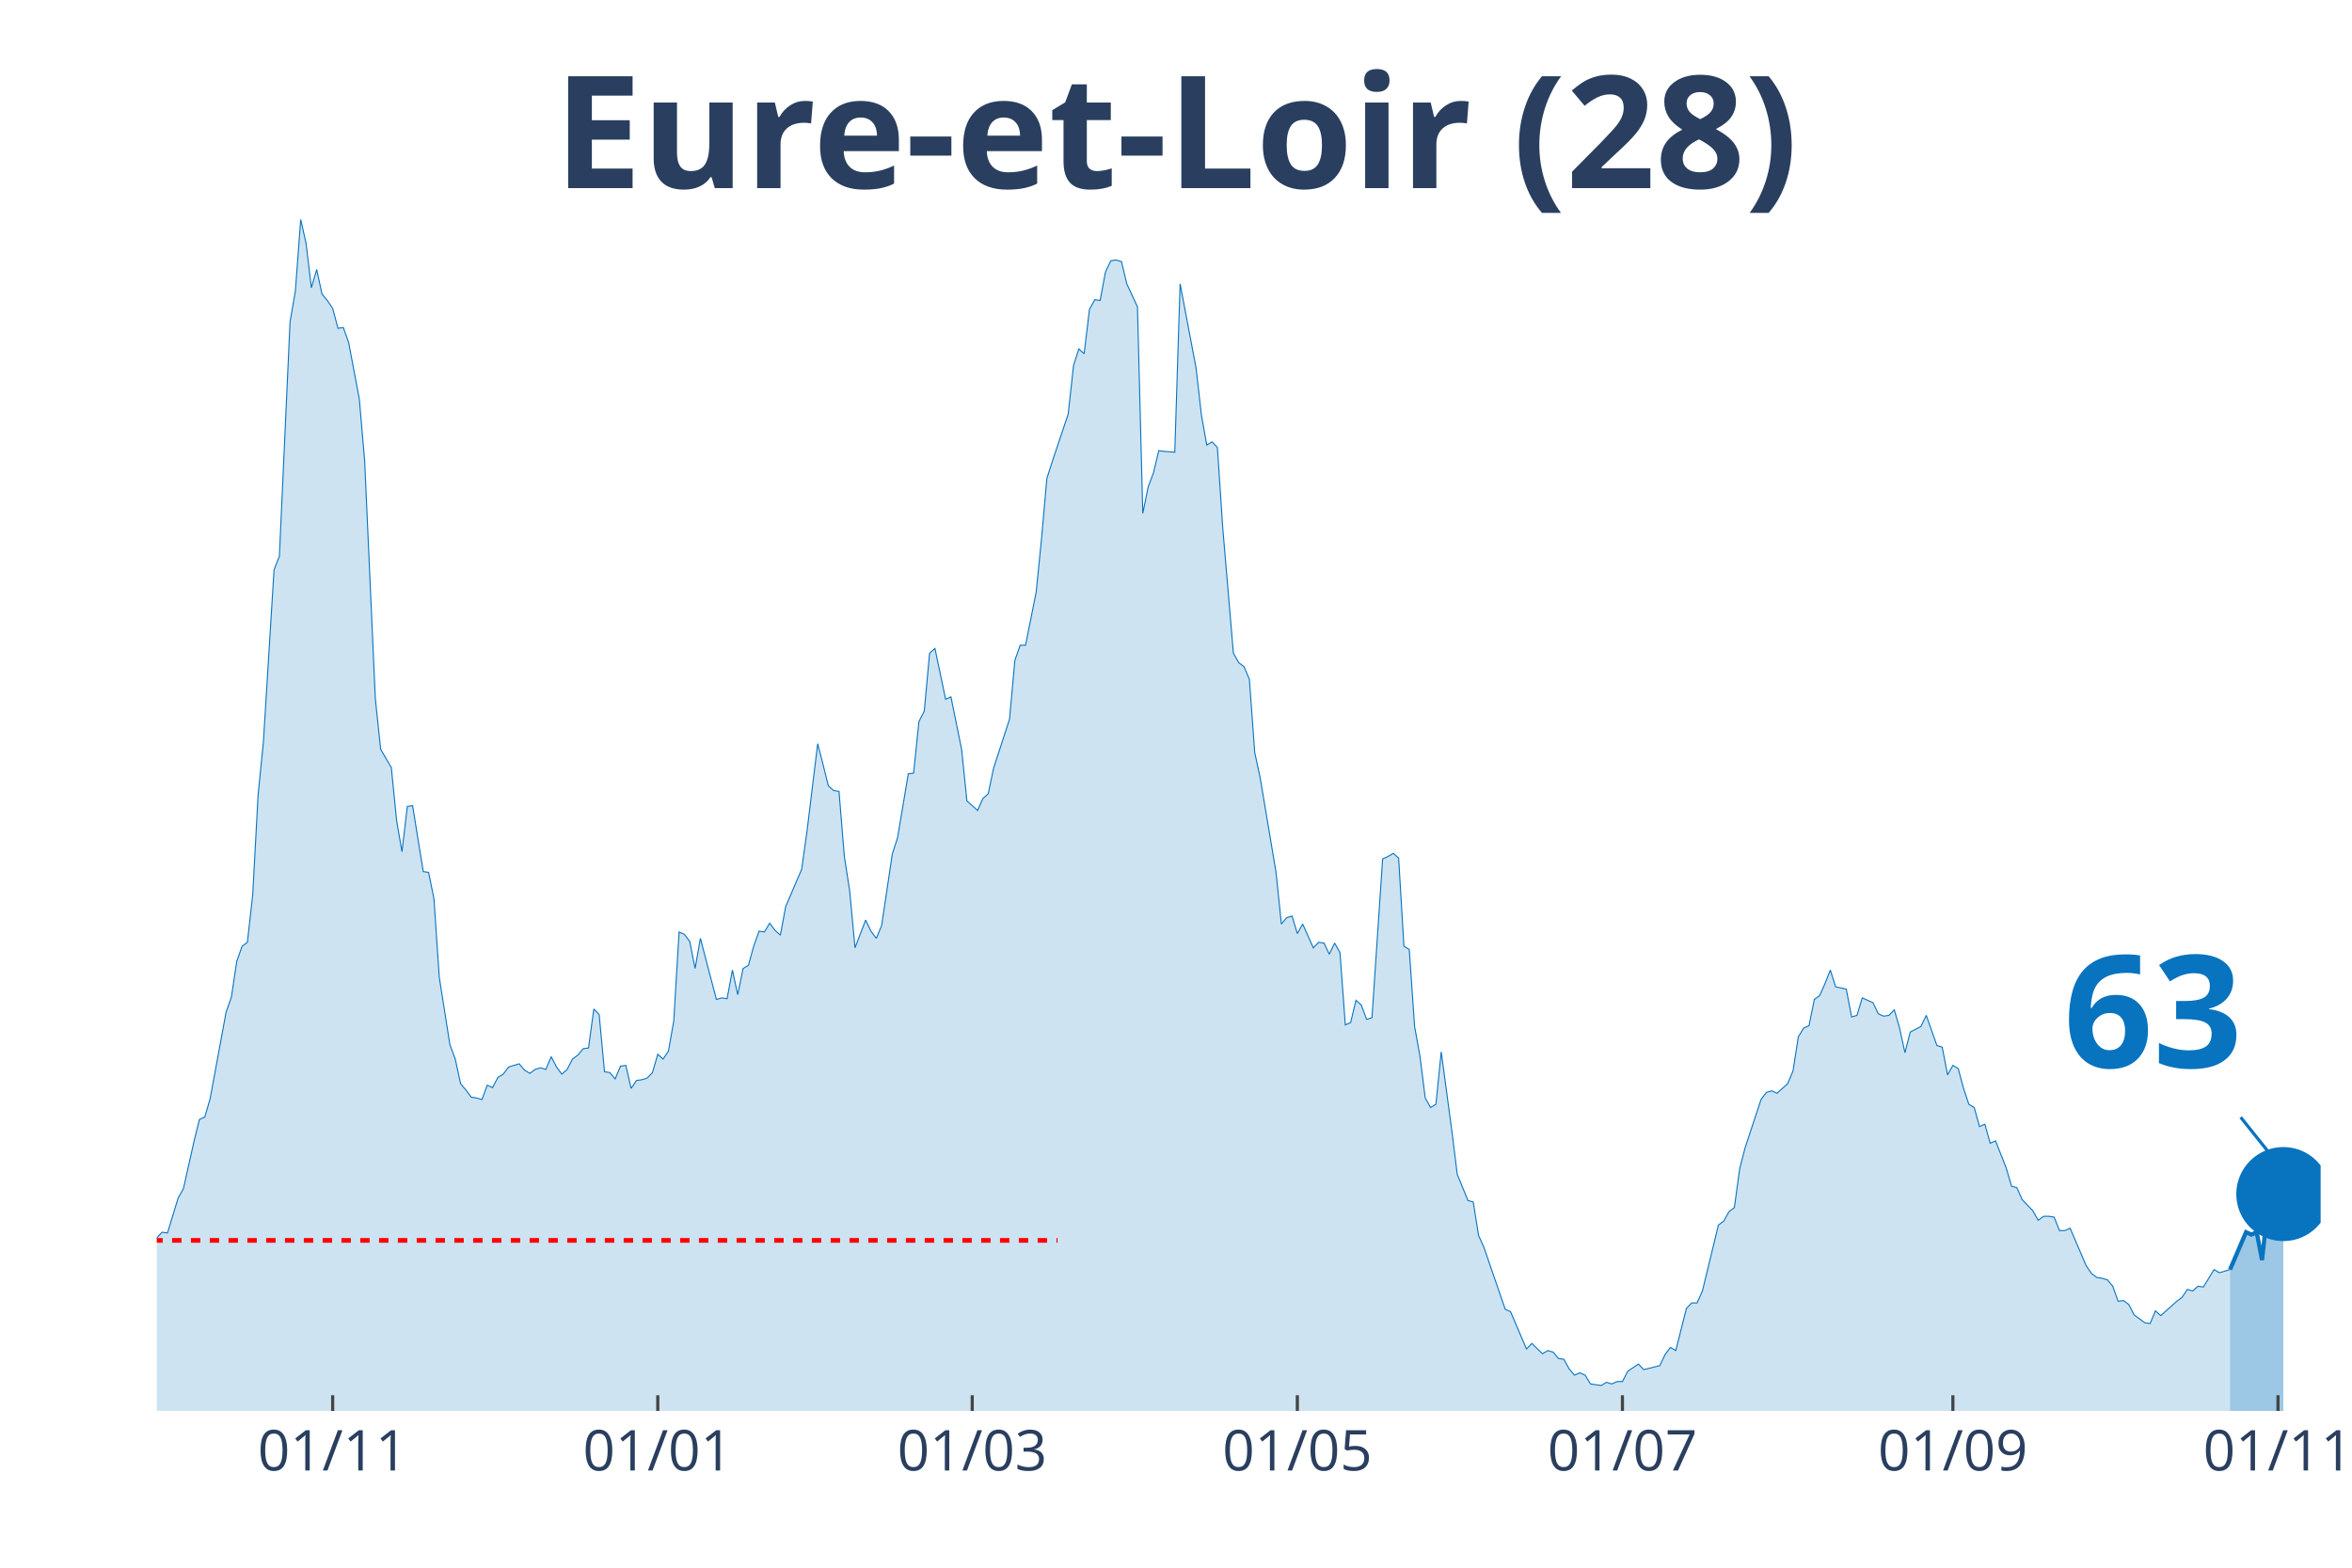
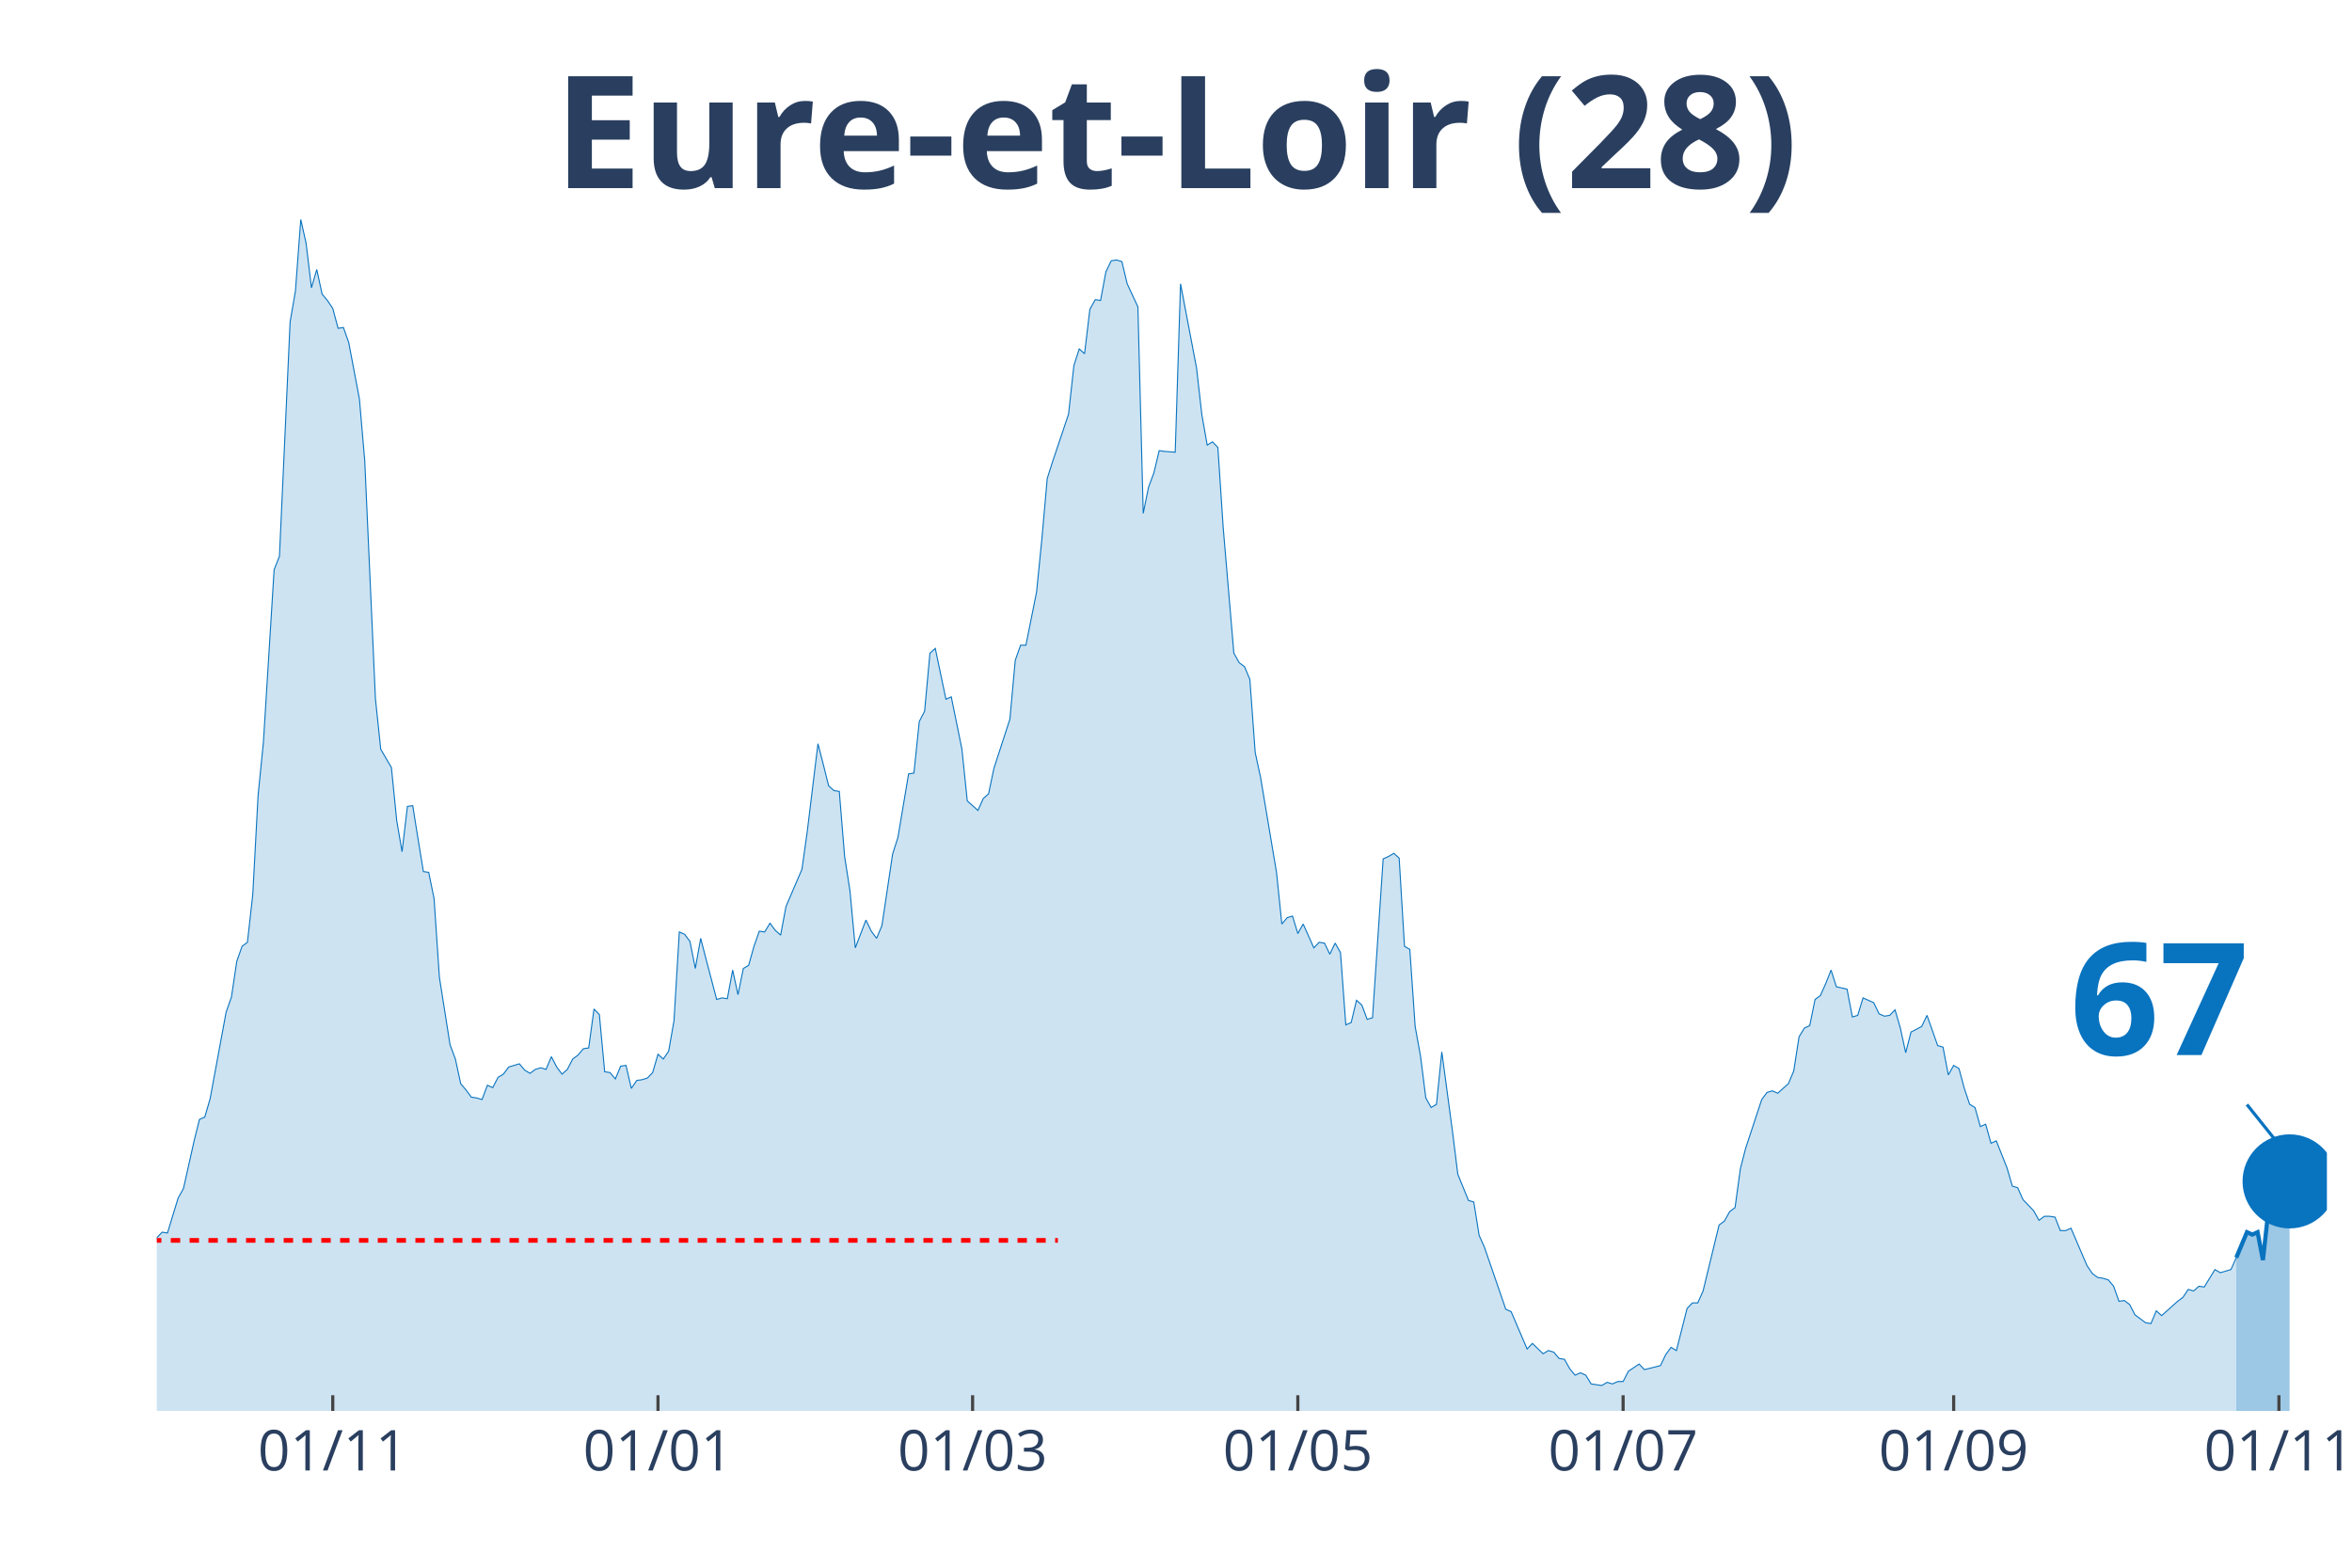
<svg xmlns="http://www.w3.org/2000/svg" class="main-svg" width="1125" height="750" style="" viewBox="0 0 750 500">
  <rect x="0" y="0" width="750" height="500" style="fill: rgb(0, 0, 0); fill-opacity: 0;" />
-   <defs id="defs-d56c2a">
+   <defs id="defs-028665">
    <g class="clips">
-       <clipPath id="clipd56c2axyplot" class="plotclip">
-         <rect width="690" height="380" />
+       <clipPath id="clip028665xyplot" class="plotclip">
+         <rect width="692" height="380" />
      </clipPath>
-       <clipPath class="axesclip" id="clipd56c2ax">
-         <rect x="50" y="0" width="690" height="500" />
+       <clipPath class="axesclip" id="clip028665x">
+         <rect x="50" y="0" width="692" height="500" />
      </clipPath>
-       <clipPath class="axesclip" id="clipd56c2ay">
+       <clipPath class="axesclip" id="clip028665y">
        <rect x="0" y="70" width="750" height="380" />
      </clipPath>
-       <clipPath class="axesclip" id="clipd56c2axy">
-         <rect x="50" y="70" width="690" height="380" />
+       <clipPath class="axesclip" id="clip028665xy">
+         <rect x="50" y="70" width="692" height="380" />
      </clipPath>
    </g>
    <g class="gradients" />
  </defs>
  <g class="bglayer">
-     <rect class="bg" x="50" y="70" width="690" height="380" style="fill: rgb(0, 0, 0); fill-opacity: 0; stroke-width: 0;" />
+     <rect class="bg" x="50" y="70" width="692" height="380" style="fill: rgb(0, 0, 0); fill-opacity: 0; stroke-width: 0;" />
  </g>
  <g class="layer-below">
    <g class="imagelayer" />
    <g class="shapelayer" />
  </g>
  <g class="cartesianlayer">
    <g class="subplot xy">
      <g class="layer-subplot">
        <g class="shapelayer" />
        <g class="imagelayer" />
      </g>
      <g class="gridlayer">
        <g class="x">
-           <path class="xgrid crisp" transform="translate(106.08,0)" d="M0,70v380" style="stroke: rgb(255, 255, 255); stroke-opacity: 1; stroke-width: 1px;" />
-           <path class="xgrid crisp" transform="translate(209.75,0)" d="M0,70v380" style="stroke: rgb(255, 255, 255); stroke-opacity: 1; stroke-width: 1px;" />
-           <path class="xgrid crisp" transform="translate(310.02,0)" d="M0,70v380" style="stroke: rgb(255, 255, 255); stroke-opacity: 1; stroke-width: 1px;" />
-           <path class="xgrid crisp" transform="translate(413.69,0)" d="M0,70v380" style="stroke: rgb(255, 255, 255); stroke-opacity: 1; stroke-width: 1px;" />
-           <path class="xgrid crisp" transform="translate(517.36,0)" d="M0,70v380" style="stroke: rgb(255, 255, 255); stroke-opacity: 1; stroke-width: 1px;" />
-           <path class="xgrid crisp" transform="translate(622.73,0)" d="M0,70v380" style="stroke: rgb(255, 255, 255); stroke-opacity: 1; stroke-width: 1px;" />
-           <path class="xgrid crisp" transform="translate(726.4,0)" d="M0,70v380" style="stroke: rgb(255, 255, 255); stroke-opacity: 1; stroke-width: 1px;" />
+           <path class="xgrid crisp" transform="translate(106.11,0)" d="M0,70v380" style="stroke: rgb(255, 255, 255); stroke-opacity: 1; stroke-width: 1px;" />
+           <path class="xgrid crisp" transform="translate(209.82,0)" d="M0,70v380" style="stroke: rgb(255, 255, 255); stroke-opacity: 1; stroke-width: 1px;" />
+           <path class="xgrid crisp" transform="translate(310.14,0)" d="M0,70v380" style="stroke: rgb(255, 255, 255); stroke-opacity: 1; stroke-width: 1px;" />
+           <path class="xgrid crisp" transform="translate(413.85,0)" d="M0,70v380" style="stroke: rgb(255, 255, 255); stroke-opacity: 1; stroke-width: 1px;" />
+           <path class="xgrid crisp" transform="translate(517.57,0)" d="M0,70v380" style="stroke: rgb(255, 255, 255); stroke-opacity: 1; stroke-width: 1px;" />
+           <path class="xgrid crisp" transform="translate(622.98,0)" d="M0,70v380" style="stroke: rgb(255, 255, 255); stroke-opacity: 1; stroke-width: 1px;" />
+           <path class="xgrid crisp" transform="translate(726.7,0)" d="M0,70v380" style="stroke: rgb(255, 255, 255); stroke-opacity: 1; stroke-width: 1px;" />
        </g>
        <g class="y" />
      </g>
      <g class="zerolinelayer" />
      <path class="xlines-below" />
      <path class="ylines-below" />
      <g class="overlines-below" />
      <g class="xaxislayer-below" />
      <g class="yaxislayer-below" />
      <g class="overaxes-below" />
-       <g class="plot" transform="translate(50, 70)" clip-path="url('#clipd56c2axyplot')">
+       <g class="plot" transform="translate(50, 70)" clip-path="url('#clip028665xyplot')">
        <g class="scatterlayer mlayer">
-           <g class="trace scatter trace2193ec" style="stroke-miterlimit: 2;">
+           <g class="trace scatter trace2dc2cc" style="stroke-miterlimit: 2;">
            <g class="fills">
              <g>
-                 <path class="js-fill" d="M661.11,380L-231.13,380L-231.13,372.15L-227.73,373.41L-226.03,375.19L-214.14,374.17L-212.44,374.17L-190.34,375.95L-188.65,375.19L-183.55,375.69L-181.85,376.96L-176.75,378.23L-175.05,378.48L-161.45,378.48L-159.75,377.72L-151.26,373.92L-149.56,369.11L-139.36,372.91L-137.66,377.72L-125.76,379.49L-124.06,378.73L-117.27,373.92L-115.57,373.67L-103.67,373.92L-101.97,371.64L-100.27,371.64L-98.57,369.61L-96.87,366.83L-95.17,368.09L-86.67,365.81L-84.98,361.51L-79.88,358.72L-78.18,357.71L-76.48,354.67L-74.78,355.43L-73.08,358.47L-71.38,355.17L-67.98,357.2L-66.28,355.43L-62.88,353.65L-61.18,351.12L-57.78,351.88L-56.08,351.63L-54.38,351.37L-52.68,349.09L-44.19,339.21L-42.49,333.39L-40.79,321.73L-39.09,321.23L-35.69,319.45L-33.99,320.47L-32.29,320.47L-30.59,322.24L-28.89,331.87L-27.19,326.8L-25.49,325.79L-23.79,326.04L-22.09,324.77L-20.39,325.28L-17,322.24L-15.3,324.27L-13.6,322.24L-11.9,322.49L-10.2,324.27L-8.5,323.76L-6.8,325.79L-5.1,323.51L-1.7,330.85L0,324.77L1.7,323L3.4,323.25L6.8,312.11L8.5,309.07L11.9,293.87L13.6,287.03L15.3,286.27L17,280.44L22.09,252.83L23.79,248.01L25.49,236.61L27.19,231.8L28.89,230.53L30.59,215.33L32.29,183.67L33.99,166.69L37.39,111.72L39.09,107.41L42.49,32.68L44.19,22.8L45.89,0L47.59,7.6L49.29,21.79L50.99,15.96L52.68,23.81L54.38,25.84L56.08,28.37L57.78,34.71L59.48,34.45L61.18,39.27L64.58,57.25L66.28,77.01L69.68,152.76L71.38,168.97L74.78,174.8L76.48,191.77L78.18,201.65L79.88,187.21L81.58,186.96L83.28,197.6L84.98,207.99L86.67,208.24L88.37,216.6L90.07,241.68L93.47,263.21L95.17,267.77L96.87,275.63L98.57,277.65L100.27,279.93L101.97,280.19L103.67,280.69L105.37,276.13L107.07,276.89L108.77,273.6L110.47,272.59L112.17,270.31L115.57,269.29L117.27,271.32L118.97,272.33L120.67,271.07L122.36,270.56L124.06,271.07L125.76,267.01L127.46,270.31L129.16,272.59L130.86,271.07L132.56,267.77L134.26,266.51L135.96,264.48L137.66,264.23L139.36,251.81L141.06,253.59L142.76,271.83L144.46,272.08L146.16,274.11L147.86,270.05L149.56,269.8L151.26,277.15L152.96,274.61L154.66,274.36L156.35,273.85L158.05,272.08L159.75,266.25L161.45,267.77L163.15,265.24L164.85,255.61L166.55,227.24L168.25,228L169.95,230.28L171.65,238.89L173.35,229.27L175.05,235.85L178.45,248.77L180.15,248.27L181.85,248.52L183.55,239.4L185.25,247.25L186.95,238.89L188.65,237.88L190.34,231.8L192.04,226.99L193.74,227.24L195.44,224.45L197.14,226.73L198.84,228.25L200.54,219.13L205.64,207.23L207.34,195.07L210.74,167.2L212.44,173.79L214.14,180.63L215.84,182.15L217.54,182.4L219.24,203.17L220.94,214.07L222.64,232.31L226.03,223.44L227.73,226.99L229.43,229.27L231.13,225.21L234.53,202.41L236.23,197.09L239.63,176.83L241.33,176.57L243.03,160.11L244.73,156.81L246.43,138.32L248.13,136.8L251.53,153.01L253.23,152.25L256.63,168.97L258.33,185.44L261.72,188.48L263.42,184.68L265.12,183.16L266.82,175.05L271.92,159.35L273.62,140.6L275.32,135.79L277.02,135.79L280.42,118.81L282.12,101.84L283.82,82.59L285.52,77.27L290.62,62.07L292.32,46.61L294.01,41.29L295.71,42.81L297.41,28.63L299.11,25.59L300.81,25.84L302.51,16.72L304.21,13.17L305.91,12.92L307.61,13.43L309.31,20.52L312.71,27.87L314.41,93.73L316.11,85.37L317.81,80.81L319.51,73.72L321.21,73.97L324.61,74.23L326.31,20.52L331.4,47.37L333.1,62.32L334.8,71.95L336.5,70.93L338.2,72.71L339.9,98.29L343.3,138.32L345,141.36L346.7,142.63L348.4,146.68L350.1,169.99L351.8,177.84L356.9,208.24L358.6,224.71L360.3,222.68L362,222.17L363.69,227.75L365.39,224.71L368.79,232.31L370.49,230.53L372.19,230.79L373.89,234.33L375.59,230.79L377.29,233.83L378.99,256.88L380.69,256.12L382.39,249.03L384.09,250.55L385.79,255.11L387.49,254.6L390.89,203.93L392.59,203.17L394.29,202.16L395.99,203.68L397.68,231.8L399.38,232.81L401.08,257.39L402.78,266.76L404.48,280.19L406.18,283.23L407.88,282.21L409.58,265.49L412.98,290.83L414.68,304.51L418.08,312.87L419.78,313.37L421.48,324.01L423.18,327.81L429.98,347.57L431.67,348.33L436.77,360.24L438.47,358.47L441.87,361.76L443.57,360.75L445.27,361.25L446.97,363.28L448.67,363.53L450.37,366.57L452.07,368.6L453.77,367.84L455.47,368.6L457.17,371.39L460.57,371.89L462.27,370.88L463.97,371.39L465.67,370.63L467.36,370.63L469.06,367.33L472.46,365.05L474.16,366.83L479.26,365.56L480.96,362.01L482.66,359.73L484.36,360.75L487.76,347.32L489.46,345.55L491.16,345.55L492.86,341.75L497.96,320.72L499.66,319.45L501.35,316.41L503.05,315.15L504.75,302.73L506.45,296.15L511.55,280.69L513.25,278.41L514.95,277.91L516.65,278.67L520.05,275.63L521.75,271.57L523.45,260.68L525.15,257.89L526.85,257.13L528.55,248.77L530.25,247.51L531.95,243.71L533.65,239.4L535.34,244.72L538.74,245.48L540.44,254.35L542.14,253.84L543.84,248.27L547.24,249.79L548.94,253.33L550.64,254.09L552.34,253.84L554.04,252.07L555.74,257.89L557.44,265.75L559.14,259.16L562.54,257.39L564.24,253.84L567.64,263.47L569.33,263.97L571.03,272.84L572.73,269.8L574.43,270.81L576.13,277.15L577.83,282.21L579.53,283.23L581.23,289.31L582.93,288.55L584.63,294.63L586.33,293.87L589.73,302.48L591.43,308.31L593.13,308.81L594.83,312.61L598.23,316.16L599.93,319.2L601.63,317.93L603.33,317.93L605.02,318.19L606.72,322.49L608.42,322.49L610.12,321.73L615.22,333.64L616.92,336.17L618.62,337.44L620.32,337.69L622.02,338.2L623.72,340.23L625.42,345.04L627.12,344.79L628.82,346.05L630.52,349.35L633.92,351.88L635.62,352.13L637.32,348.08L639.01,349.6L644.11,345.04L645.81,343.77L647.51,341.24L649.21,341.75L650.91,340.23L652.61,340.48L656.01,334.91L657.71,335.92L661.11,334.91" style="fill: rgb(8, 115, 191); fill-opacity: 0.2; stroke-width: 0;" />
+                 <path class="js-fill" d="M663.1,380L-231.23,380L-231.23,372.15L-227.83,373.41L-226.13,375.19L-214.23,374.17L-212.53,374.17L-190.43,375.95L-188.73,375.19L-183.63,375.69L-181.93,376.96L-176.83,378.23L-175.13,378.48L-161.52,378.48L-159.82,377.72L-151.32,373.92L-149.62,369.11L-139.42,372.91L-137.72,377.72L-125.82,379.49L-124.12,378.73L-117.32,373.92L-115.62,373.67L-103.71,373.92L-102.01,371.64L-100.31,371.64L-98.61,369.61L-96.91,366.83L-95.21,368.09L-86.71,365.81L-85.01,361.51L-79.91,358.72L-78.21,357.71L-76.51,354.67L-74.81,355.43L-73.11,358.47L-71.41,355.17L-68.01,357.2L-66.31,355.43L-62.91,353.65L-61.21,351.12L-57.81,351.88L-56.11,351.63L-54.41,351.37L-52.71,349.09L-44.21,339.21L-42.51,333.39L-40.81,321.73L-39.11,321.23L-35.71,319.45L-34,320.47L-32.3,320.47L-30.6,322.24L-28.9,331.87L-27.2,326.8L-25.5,325.79L-23.8,326.04L-22.1,324.77L-20.4,325.28L-17,322.24L-15.3,324.27L-13.6,322.24L-11.9,322.49L-10.2,324.27L-8.5,323.76L-6.8,325.79L-5.1,323.51L-1.7,330.85L0,324.77L1.7,323L3.4,323.25L6.8,312.11L8.5,309.07L11.9,293.87L13.6,287.03L15.3,286.27L17,280.44L22.1,252.83L23.8,248.01L25.5,236.61L27.2,231.8L28.9,230.53L30.6,215.33L32.3,183.67L34,166.69L37.41,111.72L39.11,107.41L42.51,32.68L44.21,22.8L45.91,0L47.61,7.6L49.31,21.79L51.01,15.96L52.71,23.81L54.41,25.84L56.11,28.37L57.81,34.71L59.51,34.45L61.21,39.27L64.61,57.25L66.31,77.01L69.71,152.76L71.41,168.97L74.81,174.8L76.51,191.77L78.21,201.65L79.91,187.21L81.61,186.96L83.31,197.6L85.01,207.99L86.71,208.24L88.41,216.6L90.11,241.68L93.51,263.21L95.21,267.77L96.91,275.63L98.61,277.65L100.31,279.93L102.01,280.19L103.71,280.69L105.42,276.13L107.12,276.89L108.82,273.6L110.52,272.59L112.22,270.31L115.62,269.29L117.32,271.32L119.02,272.33L120.72,271.07L122.42,270.56L124.12,271.07L125.82,267.01L127.52,270.31L129.22,272.59L130.92,271.07L132.62,267.77L134.32,266.51L136.02,264.48L137.72,264.23L139.42,251.81L141.12,253.59L142.82,271.83L144.52,272.08L146.22,274.11L147.92,270.05L149.62,269.8L151.32,277.15L153.02,274.61L154.72,274.36L156.42,273.85L158.12,272.08L159.82,266.25L161.52,267.77L163.22,265.24L164.92,255.61L166.62,227.24L168.32,228L170.02,230.28L171.72,238.89L173.43,229.27L175.13,235.85L178.53,248.77L180.23,248.27L181.93,248.52L183.63,239.4L185.33,247.25L187.03,238.89L188.73,237.88L190.43,231.8L192.13,226.99L193.83,227.24L195.53,224.45L197.23,226.73L198.93,228.25L200.63,219.13L205.73,207.23L207.43,195.07L210.83,167.2L212.53,173.79L214.23,180.63L215.93,182.15L217.63,182.4L219.33,203.17L221.03,214.07L222.73,232.31L226.13,223.44L227.83,226.99L229.53,229.27L231.23,225.21L234.63,202.41L236.33,197.09L239.73,176.83L241.43,176.57L243.14,160.11L244.84,156.81L246.54,138.32L248.24,136.8L251.64,153.01L253.34,152.25L256.74,168.97L258.44,185.44L261.84,188.48L263.54,184.68L265.24,183.16L266.94,175.05L272.04,159.35L273.74,140.6L275.44,135.79L277.14,135.79L280.54,118.81L282.24,101.84L283.94,82.59L285.64,77.27L290.74,62.07L292.44,46.61L294.14,41.29L295.84,42.81L297.54,28.63L299.24,25.59L300.94,25.84L302.64,16.72L304.34,13.17L306.04,12.92L307.74,13.43L309.44,20.52L312.85,27.87L314.55,93.73L316.25,85.37L317.95,80.81L319.65,73.72L321.35,73.97L324.75,74.23L326.45,20.52L331.55,47.37L333.25,62.32L334.95,71.95L336.65,70.93L338.35,72.71L340.05,98.29L343.45,138.32L345.15,141.36L346.85,142.63L348.55,146.68L350.25,169.99L351.95,177.84L357.05,208.24L358.75,224.71L360.45,222.68L362.15,222.17L363.85,227.75L365.55,224.71L368.95,232.31L370.65,230.53L372.35,230.79L374.05,234.33L375.75,230.79L377.45,233.83L379.15,256.88L380.86,256.12L382.56,249.03L384.26,250.55L385.96,255.11L387.66,254.6L391.06,203.93L392.76,203.17L394.46,202.16L396.16,203.68L397.86,231.8L399.56,232.81L401.26,257.39L402.96,266.76L404.66,280.19L406.36,283.23L408.06,282.21L409.76,265.49L413.16,290.83L414.86,304.51L418.26,312.87L419.96,313.37L421.66,324.01L423.36,327.81L430.16,347.57L431.86,348.33L436.96,360.24L438.66,358.47L442.06,361.76L443.76,360.75L445.46,361.25L447.16,363.28L448.86,363.53L450.57,366.57L452.27,368.6L453.97,367.84L455.67,368.6L457.37,371.39L460.77,371.89L462.47,370.88L464.17,371.39L465.87,370.63L467.57,370.63L469.27,367.33L472.67,365.05L474.37,366.83L479.47,365.56L481.17,362.01L482.87,359.73L484.57,360.75L487.97,347.32L489.67,345.55L491.37,345.55L493.07,341.75L498.17,320.72L499.87,319.45L501.57,316.41L503.27,315.15L504.97,302.73L506.67,296.15L511.77,280.69L513.47,278.41L515.17,277.91L516.87,278.67L520.28,275.63L521.98,271.57L523.68,260.68L525.38,257.89L527.08,257.13L528.78,248.77L530.48,247.51L532.18,243.71L533.88,239.4L535.58,244.72L538.98,245.48L540.68,254.35L542.38,253.84L544.08,248.27L547.48,249.79L549.18,253.33L550.88,254.09L552.58,253.84L554.28,252.07L555.98,257.89L557.68,265.75L559.38,259.16L562.78,257.39L564.48,253.84L567.88,263.47L569.58,263.97L571.28,272.84L572.98,269.8L574.68,270.81L576.38,277.15L578.08,282.21L579.78,283.23L581.48,289.31L583.18,288.55L584.88,294.63L586.58,293.87L589.99,302.48L591.69,308.31L593.39,308.81L595.09,312.61L598.49,316.16L600.19,319.2L601.89,317.93L603.59,317.93L605.29,318.19L606.99,322.49L608.69,322.49L610.39,321.73L615.49,333.64L617.19,336.17L618.89,337.44L620.59,337.69L622.29,338.2L623.99,340.23L625.69,345.04L627.39,344.79L629.09,346.05L630.79,349.35L634.19,351.88L635.89,352.13L637.59,348.08L639.29,349.6L644.39,345.04L646.09,343.77L647.79,341.24L649.49,341.75L651.19,340.23L652.89,340.48L656.29,334.91L658,335.92L661.4,334.91L663.1,331.11" style="fill: rgb(8, 115, 191); fill-opacity: 0.2; stroke-width: 0;" />
              </g>
            </g>
            <g class="errorbars" />
            <g class="lines">
-               <path class="js-line" d="M-231.13,372.15L-227.73,373.41L-226.03,375.19L-214.14,374.17L-212.44,374.17L-190.34,375.95L-188.65,375.19L-183.55,375.69L-181.85,376.96L-176.75,378.23L-175.05,378.48L-161.45,378.48L-159.75,377.72L-151.26,373.92L-149.56,369.11L-139.36,372.91L-137.66,377.72L-125.76,379.49L-124.06,378.73L-117.27,373.92L-115.57,373.67L-103.67,373.92L-101.97,371.64L-100.27,371.64L-98.57,369.61L-96.87,366.83L-95.17,368.09L-86.67,365.81L-84.98,361.51L-79.88,358.72L-78.18,357.71L-76.48,354.67L-74.78,355.43L-73.08,358.47L-71.38,355.17L-67.98,357.2L-66.28,355.43L-62.88,353.65L-61.18,351.12L-57.78,351.88L-56.08,351.63L-54.38,351.37L-52.68,349.09L-44.19,339.21L-42.49,333.39L-40.79,321.73L-39.09,321.23L-35.69,319.45L-33.99,320.47L-32.29,320.47L-30.59,322.24L-28.89,331.87L-27.19,326.8L-25.49,325.79L-23.79,326.04L-22.09,324.77L-20.39,325.28L-17,322.24L-15.3,324.27L-13.6,322.24L-11.9,322.49L-10.2,324.27L-8.5,323.76L-6.8,325.79L-5.1,323.51L-1.7,330.85L0,324.77L1.7,323L3.4,323.25L6.8,312.11L8.5,309.07L11.9,293.87L13.6,287.03L15.3,286.27L17,280.44L22.09,252.83L23.79,248.01L25.49,236.61L27.19,231.8L28.89,230.53L30.59,215.33L32.29,183.67L33.99,166.69L37.39,111.72L39.09,107.41L42.49,32.68L44.19,22.8L45.89,0L47.59,7.6L49.29,21.79L50.99,15.96L52.68,23.81L54.38,25.84L56.08,28.37L57.78,34.71L59.48,34.45L61.18,39.27L64.58,57.25L66.28,77.01L69.68,152.76L71.38,168.97L74.78,174.8L76.48,191.77L78.18,201.65L79.88,187.21L81.58,186.96L83.28,197.6L84.98,207.99L86.67,208.24L88.37,216.6L90.07,241.68L93.47,263.21L95.17,267.77L96.87,275.63L98.57,277.65L100.27,279.93L101.97,280.19L103.67,280.69L105.37,276.13L107.07,276.89L108.77,273.6L110.47,272.59L112.17,270.31L115.57,269.29L117.27,271.32L118.97,272.33L120.67,271.07L122.36,270.56L124.06,271.07L125.76,267.01L127.46,270.31L129.16,272.59L130.86,271.07L132.56,267.77L134.26,266.51L135.96,264.48L137.66,264.23L139.36,251.81L141.06,253.59L142.76,271.83L144.46,272.08L146.16,274.11L147.86,270.05L149.56,269.8L151.26,277.15L152.96,274.61L154.66,274.36L156.35,273.85L158.05,272.08L159.75,266.25L161.45,267.77L163.15,265.24L164.85,255.61L166.55,227.24L168.25,228L169.95,230.28L171.65,238.89L173.35,229.27L175.05,235.85L178.45,248.77L180.15,248.27L181.85,248.52L183.55,239.4L185.25,247.25L186.95,238.89L188.65,237.88L190.34,231.8L192.04,226.99L193.74,227.24L195.44,224.45L197.14,226.73L198.84,228.25L200.54,219.13L205.64,207.23L207.34,195.07L210.74,167.2L212.44,173.79L214.14,180.63L215.84,182.15L217.54,182.4L219.24,203.17L220.94,214.07L222.64,232.31L226.03,223.44L227.73,226.99L229.43,229.27L231.13,225.21L234.53,202.41L236.23,197.09L239.63,176.83L241.33,176.57L243.03,160.11L244.73,156.81L246.43,138.32L248.13,136.8L251.53,153.01L253.23,152.25L256.63,168.97L258.33,185.44L261.72,188.48L263.42,184.68L265.12,183.16L266.82,175.05L271.92,159.35L273.62,140.6L275.32,135.79L277.02,135.79L280.42,118.81L282.12,101.84L283.82,82.59L285.52,77.27L290.62,62.07L292.32,46.61L294.01,41.29L295.71,42.81L297.41,28.63L299.11,25.59L300.81,25.84L302.51,16.72L304.21,13.17L305.91,12.92L307.61,13.43L309.31,20.52L312.71,27.87L314.41,93.73L316.11,85.37L317.81,80.81L319.51,73.72L321.21,73.97L324.61,74.23L326.31,20.52L331.4,47.37L333.1,62.32L334.8,71.95L336.5,70.93L338.2,72.71L339.9,98.29L343.3,138.32L345,141.36L346.7,142.63L348.4,146.68L350.1,169.99L351.8,177.84L356.9,208.24L358.6,224.71L360.3,222.68L362,222.17L363.69,227.75L365.39,224.71L368.79,232.31L370.49,230.53L372.19,230.79L373.89,234.33L375.59,230.79L377.29,233.83L378.99,256.88L380.69,256.12L382.39,249.03L384.09,250.55L385.79,255.11L387.49,254.6L390.89,203.93L392.59,203.17L394.29,202.16L395.99,203.68L397.68,231.8L399.38,232.81L401.08,257.39L402.78,266.76L404.48,280.19L406.18,283.23L407.88,282.21L409.58,265.49L412.98,290.83L414.68,304.51L418.08,312.87L419.78,313.37L421.48,324.01L423.18,327.81L429.98,347.57L431.67,348.33L436.77,360.24L438.47,358.47L441.87,361.76L443.57,360.75L445.27,361.25L446.97,363.28L448.67,363.53L450.37,366.57L452.07,368.6L453.77,367.84L455.47,368.6L457.17,371.39L460.57,371.89L462.27,370.88L463.97,371.39L465.67,370.63L467.36,370.63L469.06,367.33L472.46,365.05L474.16,366.83L479.26,365.56L480.96,362.01L482.66,359.73L484.36,360.75L487.76,347.32L489.46,345.55L491.16,345.55L492.86,341.75L497.96,320.72L499.66,319.45L501.35,316.41L503.05,315.15L504.75,302.73L506.45,296.15L511.55,280.69L513.25,278.41L514.95,277.91L516.65,278.67L520.05,275.63L521.75,271.57L523.45,260.68L525.15,257.89L526.85,257.13L528.55,248.77L530.25,247.51L531.95,243.71L533.65,239.4L535.34,244.72L538.74,245.48L540.44,254.35L542.14,253.84L543.84,248.27L547.24,249.79L548.94,253.33L550.64,254.09L552.34,253.84L554.04,252.07L555.74,257.89L557.44,265.75L559.14,259.16L562.54,257.39L564.24,253.84L567.64,263.47L569.33,263.97L571.03,272.84L572.73,269.8L574.43,270.81L576.13,277.15L577.83,282.21L579.53,283.23L581.23,289.31L582.93,288.55L584.63,294.63L586.33,293.87L589.73,302.48L591.43,308.31L593.13,308.81L594.83,312.61L598.23,316.16L599.93,319.2L601.63,317.93L603.33,317.93L605.02,318.19L606.72,322.49L608.42,322.49L610.12,321.73L615.22,333.64L616.92,336.17L618.62,337.44L620.32,337.69L622.02,338.2L623.72,340.23L625.42,345.04L627.12,344.79L628.82,346.05L630.52,349.35L633.92,351.88L635.62,352.13L637.32,348.08L639.01,349.6L644.11,345.04L645.81,343.77L647.51,341.24L649.21,341.75L650.91,340.23L652.61,340.48L656.01,334.91L657.71,335.92L661.11,334.91" style="vector-effect: non-scaling-stroke; fill: none; stroke: rgb(8, 115, 191); stroke-opacity: 1; stroke-width: 0.5px; opacity: 1;" />
+               <path class="js-line" d="M-231.23,372.15L-227.83,373.41L-226.13,375.19L-214.23,374.17L-212.53,374.17L-190.43,375.95L-188.73,375.19L-183.63,375.69L-181.93,376.96L-176.83,378.23L-175.13,378.48L-161.52,378.48L-159.82,377.72L-151.32,373.92L-149.62,369.11L-139.42,372.91L-137.72,377.72L-125.82,379.49L-124.12,378.73L-117.32,373.92L-115.62,373.67L-103.71,373.92L-102.01,371.64L-100.31,371.64L-98.61,369.61L-96.91,366.83L-95.21,368.09L-86.71,365.81L-85.01,361.51L-79.91,358.72L-78.21,357.71L-76.51,354.67L-74.81,355.43L-73.11,358.47L-71.41,355.17L-68.01,357.2L-66.31,355.43L-62.91,353.65L-61.21,351.12L-57.81,351.88L-56.11,351.63L-54.41,351.37L-52.71,349.09L-44.21,339.21L-42.51,333.39L-40.81,321.73L-39.11,321.23L-35.71,319.45L-34,320.47L-32.3,320.47L-30.6,322.24L-28.9,331.87L-27.2,326.8L-25.5,325.79L-23.8,326.04L-22.1,324.77L-20.4,325.28L-17,322.24L-15.3,324.27L-13.6,322.24L-11.9,322.49L-10.2,324.27L-8.5,323.76L-6.8,325.79L-5.1,323.51L-1.7,330.85L0,324.77L1.7,323L3.4,323.25L6.8,312.11L8.5,309.07L11.9,293.87L13.6,287.03L15.3,286.27L17,280.44L22.1,252.83L23.8,248.01L25.5,236.61L27.2,231.8L28.9,230.53L30.6,215.33L32.3,183.67L34,166.69L37.41,111.72L39.11,107.41L42.51,32.68L44.21,22.8L45.91,0L47.61,7.6L49.31,21.79L51.01,15.96L52.71,23.81L54.41,25.84L56.11,28.37L57.81,34.71L59.51,34.45L61.21,39.27L64.61,57.25L66.31,77.01L69.71,152.76L71.41,168.97L74.81,174.8L76.51,191.77L78.21,201.65L79.91,187.21L81.61,186.96L83.31,197.6L85.01,207.99L86.71,208.24L88.41,216.6L90.11,241.68L93.51,263.21L95.21,267.77L96.91,275.63L98.61,277.65L100.31,279.93L102.01,280.19L103.71,280.69L105.42,276.13L107.12,276.89L108.82,273.6L110.52,272.59L112.22,270.31L115.62,269.29L117.32,271.32L119.02,272.33L120.72,271.07L122.42,270.56L124.12,271.07L125.82,267.01L127.52,270.31L129.22,272.59L130.92,271.07L132.62,267.77L134.32,266.51L136.02,264.48L137.72,264.23L139.42,251.81L141.12,253.59L142.82,271.83L144.52,272.08L146.22,274.11L147.92,270.05L149.62,269.8L151.32,277.15L153.02,274.61L154.72,274.36L156.42,273.85L158.12,272.08L159.82,266.25L161.52,267.77L163.22,265.24L164.92,255.61L166.62,227.24L168.32,228L170.02,230.28L171.72,238.89L173.43,229.27L175.13,235.85L178.53,248.77L180.23,248.27L181.93,248.52L183.63,239.4L185.33,247.25L187.03,238.89L188.73,237.88L190.43,231.8L192.13,226.99L193.83,227.24L195.53,224.45L197.23,226.73L198.93,228.25L200.63,219.13L205.73,207.23L207.43,195.07L210.83,167.2L212.53,173.79L214.23,180.63L215.93,182.15L217.63,182.4L219.33,203.17L221.03,214.07L222.73,232.31L226.13,223.44L227.83,226.99L229.53,229.27L231.23,225.21L234.63,202.41L236.33,197.09L239.73,176.83L241.43,176.57L243.14,160.11L244.84,156.81L246.54,138.32L248.24,136.8L251.64,153.01L253.34,152.25L256.74,168.97L258.44,185.44L261.84,188.48L263.54,184.68L265.24,183.16L266.94,175.05L272.04,159.35L273.74,140.6L275.44,135.79L277.14,135.79L280.54,118.81L282.24,101.84L283.94,82.59L285.64,77.27L290.74,62.07L292.44,46.61L294.14,41.29L295.84,42.81L297.54,28.63L299.24,25.59L300.94,25.84L302.64,16.72L304.34,13.17L306.04,12.92L307.74,13.43L309.44,20.52L312.85,27.87L314.55,93.73L316.25,85.37L317.95,80.81L319.65,73.72L321.35,73.97L324.75,74.23L326.45,20.52L331.55,47.37L333.25,62.32L334.95,71.95L336.65,70.93L338.35,72.71L340.05,98.29L343.45,138.32L345.15,141.36L346.85,142.63L348.55,146.68L350.25,169.99L351.95,177.84L357.05,208.24L358.75,224.71L360.45,222.68L362.15,222.17L363.85,227.75L365.55,224.71L368.95,232.31L370.65,230.53L372.35,230.79L374.05,234.33L375.75,230.79L377.45,233.83L379.15,256.88L380.86,256.12L382.56,249.03L384.26,250.55L385.96,255.11L387.66,254.6L391.06,203.93L392.76,203.17L394.46,202.16L396.16,203.68L397.86,231.8L399.56,232.81L401.26,257.39L402.96,266.76L404.66,280.19L406.36,283.23L408.06,282.21L409.76,265.49L413.16,290.83L414.86,304.51L418.26,312.87L419.96,313.37L421.66,324.01L423.36,327.81L430.16,347.57L431.86,348.33L436.96,360.24L438.66,358.47L442.06,361.76L443.76,360.75L445.46,361.25L447.16,363.28L448.86,363.53L450.57,366.57L452.27,368.6L453.97,367.84L455.67,368.6L457.37,371.39L460.77,371.89L462.47,370.88L464.17,371.39L465.87,370.63L467.57,370.63L469.27,367.33L472.67,365.05L474.37,366.83L479.47,365.56L481.17,362.01L482.87,359.73L484.57,360.75L487.97,347.32L489.67,345.55L491.37,345.55L493.07,341.75L498.17,320.72L499.87,319.45L501.57,316.41L503.27,315.15L504.97,302.73L506.67,296.15L511.77,280.69L513.47,278.41L515.17,277.91L516.87,278.67L520.28,275.63L521.98,271.57L523.68,260.68L525.38,257.89L527.08,257.13L528.78,248.77L530.48,247.51L532.18,243.71L533.88,239.4L535.58,244.72L538.98,245.48L540.68,254.35L542.38,253.84L544.08,248.27L547.48,249.79L549.18,253.33L550.88,254.09L552.58,253.84L554.28,252.07L555.98,257.89L557.68,265.75L559.38,259.16L562.78,257.39L564.48,253.84L567.88,263.47L569.58,263.97L571.28,272.84L572.98,269.8L574.68,270.81L576.38,277.15L578.08,282.21L579.78,283.23L581.48,289.31L583.18,288.55L584.88,294.63L586.58,293.87L589.99,302.48L591.69,308.31L593.39,308.81L595.09,312.61L598.49,316.16L600.19,319.2L601.89,317.93L603.59,317.93L605.29,318.19L606.99,322.49L608.69,322.49L610.39,321.73L615.49,333.64L617.19,336.17L618.89,337.44L620.59,337.69L622.29,338.2L623.99,340.23L625.69,345.04L627.39,344.79L629.09,346.05L630.79,349.35L634.19,351.88L635.89,352.13L637.59,348.08L639.29,349.6L644.39,345.04L646.09,343.77L647.79,341.24L649.49,341.75L651.19,340.23L652.89,340.48L656.29,334.91L658,335.92L661.4,334.91L663.1,331.11" style="vector-effect: non-scaling-stroke; fill: none; stroke: rgb(8, 115, 191); stroke-opacity: 1; stroke-width: 0.5px; opacity: 1;" />
            </g>
            <g class="points" />
            <g class="text" />
          </g>
-           <g class="trace scatter tracedd8d3b" style="stroke-miterlimit: 2;">
+           <g class="trace scatter tracea24b53" style="stroke-miterlimit: 2;">
            <g class="fills">
              <g>
-                 <path class="js-fill" d="M678.1,380L661.11,380L661.11,334.91L666.21,323L667.91,323.76L669.61,323L671.31,331.87L673,316.41L674.7,308.56L676.4,309.07L678.1,310.84" style="fill: rgb(8, 115, 191); fill-opacity: 0.4; stroke-width: 0;" />
+                 <path class="js-fill" d="M680.1,380L663.1,380L663.1,331.11L666.5,323L668.2,323.76L669.9,323L671.6,331.87L673.3,316.41L675,308.56L676.7,309.07L678.4,310.84L680.1,306.79" style="fill: rgb(8, 115, 191); fill-opacity: 0.4; stroke-width: 0;" />
              </g>
            </g>
            <g class="errorbars" />
            <g class="lines">
-               <path class="js-line" d="M661.11,334.91L666.21,323L667.91,323.76L669.61,323L671.31,331.87L673,316.41L674.7,308.56L676.4,309.07L678.1,310.84" style="vector-effect: non-scaling-stroke; fill: none; stroke: rgb(8, 115, 191); stroke-opacity: 1; stroke-width: 2px; opacity: 1;" />
+               <path class="js-line" d="M663.1,331.11L666.5,323L668.2,323.76L669.9,323L671.6,331.87L673.3,316.41L675,308.56L676.7,309.07L678.4,310.84L680.1,306.79" style="vector-effect: non-scaling-stroke; fill: none; stroke: rgb(8, 115, 191); stroke-opacity: 1; stroke-width: 2px; opacity: 1;" />
            </g>
            <g class="points" />
            <g class="text" />
          </g>
-           <g class="trace scatter tracef187df" style="stroke-miterlimit: 2; opacity: 1;">
+           <g class="trace scatter trace5c7606" style="stroke-miterlimit: 2; opacity: 1;">
            <g class="fills" />
            <g class="errorbars" />
            <g class="lines" />
            <g class="points">
-               <path class="point" transform="translate(678.1,310.84)" d="M15,0A15,15 0 1,1 0,-15A15,15 0 0,1 15,0Z" style="opacity: 1; stroke-width: 0px; fill: rgb(8, 115, 191); fill-opacity: 1;" />
+               <path class="point" transform="translate(680.1,306.79)" d="M15,0A15,15 0 1,1 0,-15A15,15 0 0,1 15,0Z" style="opacity: 1; stroke-width: 0px; fill: rgb(8, 115, 191); fill-opacity: 1;" />
            </g>
            <g class="text" />
          </g>
        </g>
      </g>
      <g class="overplot" />
      <path class="xlines-above crisp" style="fill: none; stroke-width: 1px; stroke: rgb(0, 0, 0); stroke-opacity: 0;" d="" />
      <path class="ylines-above crisp" style="fill: none;" d="M0,0" />
      <g class="overlines-above" />
      <g class="xaxislayer-above">
-         <path class="xtick ticks crisp" d="M0,450v-5" transform="translate(106.08,0)" style="stroke: rgb(68, 68, 68); stroke-opacity: 1; stroke-width: 1px;" />
-         <path class="xtick ticks crisp" d="M0,450v-5" transform="translate(209.75,0)" style="stroke: rgb(68, 68, 68); stroke-opacity: 1; stroke-width: 1px;" />
-         <path class="xtick ticks crisp" d="M0,450v-5" transform="translate(310.02,0)" style="stroke: rgb(68, 68, 68); stroke-opacity: 1; stroke-width: 1px;" />
-         <path class="xtick ticks crisp" d="M0,450v-5" transform="translate(413.69,0)" style="stroke: rgb(68, 68, 68); stroke-opacity: 1; stroke-width: 1px;" />
-         <path class="xtick ticks crisp" d="M0,450v-5" transform="translate(517.36,0)" style="stroke: rgb(68, 68, 68); stroke-opacity: 1; stroke-width: 1px;" />
-         <path class="xtick ticks crisp" d="M0,450v-5" transform="translate(622.73,0)" style="stroke: rgb(68, 68, 68); stroke-opacity: 1; stroke-width: 1px;" />
-         <path class="xtick ticks crisp" d="M0,450v-5" transform="translate(726.4,0)" style="stroke: rgb(68, 68, 68); stroke-opacity: 1; stroke-width: 1px;" />
+         <path class="xtick ticks crisp" d="M0,450v-5" transform="translate(106.11,0)" style="stroke: rgb(68, 68, 68); stroke-opacity: 1; stroke-width: 1px;" />
+         <path class="xtick ticks crisp" d="M0,450v-5" transform="translate(209.82,0)" style="stroke: rgb(68, 68, 68); stroke-opacity: 1; stroke-width: 1px;" />
+         <path class="xtick ticks crisp" d="M0,450v-5" transform="translate(310.14,0)" style="stroke: rgb(68, 68, 68); stroke-opacity: 1; stroke-width: 1px;" />
+         <path class="xtick ticks crisp" d="M0,450v-5" transform="translate(413.85,0)" style="stroke: rgb(68, 68, 68); stroke-opacity: 1; stroke-width: 1px;" />
+         <path class="xtick ticks crisp" d="M0,450v-5" transform="translate(517.57,0)" style="stroke: rgb(68, 68, 68); stroke-opacity: 1; stroke-width: 1px;" />
+         <path class="xtick ticks crisp" d="M0,450v-5" transform="translate(622.98,0)" style="stroke: rgb(68, 68, 68); stroke-opacity: 1; stroke-width: 1px;" />
+         <path class="xtick ticks crisp" d="M0,450v-5" transform="translate(726.7,0)" style="stroke: rgb(68, 68, 68); stroke-opacity: 1; stroke-width: 1px;" />
        <g class="xtick">
-           <text text-anchor="middle" x="0" y="469" transform="translate(106.08,0)" style="font-family: 'Open Sans', verdana, arial, sans-serif; font-size: 18px; fill: rgb(42, 63, 95); fill-opacity: 1; white-space: pre;">01/11</text>
+           <text text-anchor="middle" x="0" y="469" transform="translate(106.11,0)" style="font-family: 'Open Sans', verdana, arial, sans-serif; font-size: 18px; fill: rgb(42, 63, 95); fill-opacity: 1; white-space: pre;">01/11</text>
        </g>
        <g class="xtick">
-           <text text-anchor="middle" x="0" y="469" transform="translate(209.75,0)" style="font-family: 'Open Sans', verdana, arial, sans-serif; font-size: 18px; fill: rgb(42, 63, 95); fill-opacity: 1; white-space: pre;">01/01</text>
+           <text text-anchor="middle" x="0" y="469" transform="translate(209.82,0)" style="font-family: 'Open Sans', verdana, arial, sans-serif; font-size: 18px; fill: rgb(42, 63, 95); fill-opacity: 1; white-space: pre;">01/01</text>
        </g>
        <g class="xtick">
-           <text text-anchor="middle" x="0" y="469" transform="translate(310.02,0)" style="font-family: 'Open Sans', verdana, arial, sans-serif; font-size: 18px; fill: rgb(42, 63, 95); fill-opacity: 1; white-space: pre;">01/03</text>
+           <text text-anchor="middle" x="0" y="469" transform="translate(310.14,0)" style="font-family: 'Open Sans', verdana, arial, sans-serif; font-size: 18px; fill: rgb(42, 63, 95); fill-opacity: 1; white-space: pre;">01/03</text>
        </g>
        <g class="xtick">
-           <text text-anchor="middle" x="0" y="469" transform="translate(413.69,0)" style="font-family: 'Open Sans', verdana, arial, sans-serif; font-size: 18px; fill: rgb(42, 63, 95); fill-opacity: 1; white-space: pre;">01/05</text>
+           <text text-anchor="middle" x="0" y="469" transform="translate(413.85,0)" style="font-family: 'Open Sans', verdana, arial, sans-serif; font-size: 18px; fill: rgb(42, 63, 95); fill-opacity: 1; white-space: pre;">01/05</text>
        </g>
        <g class="xtick">
-           <text text-anchor="middle" x="0" y="469" transform="translate(517.36,0)" style="font-family: 'Open Sans', verdana, arial, sans-serif; font-size: 18px; fill: rgb(42, 63, 95); fill-opacity: 1; white-space: pre;">01/07</text>
+           <text text-anchor="middle" x="0" y="469" transform="translate(517.57,0)" style="font-family: 'Open Sans', verdana, arial, sans-serif; font-size: 18px; fill: rgb(42, 63, 95); fill-opacity: 1; white-space: pre;">01/07</text>
        </g>
        <g class="xtick">
-           <text text-anchor="middle" x="0" y="469" transform="translate(622.73,0)" style="font-family: 'Open Sans', verdana, arial, sans-serif; font-size: 18px; fill: rgb(42, 63, 95); fill-opacity: 1; white-space: pre;">01/09</text>
+           <text text-anchor="middle" x="0" y="469" transform="translate(622.98,0)" style="font-family: 'Open Sans', verdana, arial, sans-serif; font-size: 18px; fill: rgb(42, 63, 95); fill-opacity: 1; white-space: pre;">01/09</text>
        </g>
        <g class="xtick">
-           <text text-anchor="middle" x="0" y="469" transform="translate(726.4,0)" style="font-family: 'Open Sans', verdana, arial, sans-serif; font-size: 18px; fill: rgb(42, 63, 95); fill-opacity: 1; white-space: pre;">01/11</text>
+           <text text-anchor="middle" x="0" y="469" transform="translate(726.7,0)" style="font-family: 'Open Sans', verdana, arial, sans-serif; font-size: 18px; fill: rgb(42, 63, 95); fill-opacity: 1; white-space: pre;">01/11</text>
        </g>
      </g>
      <g class="yaxislayer-above" />
      <g class="overaxes-above" />
    </g>
  </g>
  <g class="polarlayer" />
  <g class="ternarylayer" />
  <g class="geolayer" />
  <g class="funnelarealayer" />
  <g class="pielayer" />
  <g class="treemaplayer" />
  <g class="sunburstlayer" />
  <g class="glimages" />
-   <defs id="topdefs-d56c2a">
+   <defs id="topdefs-028665">
    <g class="clips" />
  </defs>
  <g class="layer-above">
    <g class="imagelayer" />
    <g class="shapelayer">
-       <path data-index="0" fill-rule="evenodd" d="M-905.12,395.61L337.22,395.61" clip-path="url('#clipd56c2axy')" style="opacity: 1; stroke: rgb(255, 0, 0); stroke-opacity: 1; fill: rgb(0, 0, 0); fill-opacity: 0; stroke-dasharray: 3px, 3px; stroke-width: 1.5px;" />
+       <path data-index="0" fill-rule="evenodd" d="M-905.54,395.61L337.34,395.61" clip-path="url('#clip028665xy')" style="opacity: 1; stroke: rgb(255, 0, 0); stroke-opacity: 1; fill: rgb(0, 0, 0); fill-opacity: 0; stroke-dasharray: 3px, 3px; stroke-width: 1.5px;" />
    </g>
  </g>
  <g class="infolayer">
    <g class="g-gtitle">
      <text class="gtitle" x="375" y="25" text-anchor="middle" dy="0.7em" style="font-family: 'Open Sans', verdana, arial, sans-serif; font-size: 50px; fill: rgb(42, 63, 95); opacity: 1; font-weight: normal; white-space: pre;">
        <tspan style="font-weight:bold">Eure-et-Loir (28)</tspan>
      </text>
    </g>
    <g class="g-xtitle" />
    <g class="annotation" data-index="0" style="opacity: 1;">
-       <g class="annotation-text-g" transform="rotate(0,686.1,320.84)">
-         <g class="cursor-pointer" transform="translate(643, 285)">
+       <g class="annotation-text-g" transform="rotate(0,688.1,316.79)">
+         <g class="cursor-pointer" transform="translate(645, 281)">
          <rect class="bg" x="0.5" y="0.5" width="86" height="71" style="stroke-width: 1px; stroke: rgb(0, 0, 0); stroke-opacity: 0; fill: rgb(255, 255, 255); fill-opacity: 0.6;" />
          <text class="annotation-text" text-anchor="middle" x="43.531" y="55.5" style="font-family: 'Open Sans', verdana, arial, sans-serif; font-size: 50px; fill: rgb(8, 115, 191); fill-opacity: 1; white-space: pre;">
-             <tspan style="font-weight:bold">63 </tspan>
+             <tspan style="font-weight:bold">67 </tspan>
          </text>
        </g>
      </g>
      <g class="annotation-arrow-g" style="opacity: 1;">
-         <path d="M714.5,356.34L726.1,370.84" style="stroke-width: 1px; stroke: rgb(8, 115, 191); stroke-opacity: 1; stroke-dasharray: 0px, 0px, 18.569px, 18.569px;" />
+         <path d="M716.5,352.29L728.1,366.79" style="stroke-width: 1px; stroke: rgb(8, 115, 191); stroke-opacity: 1; stroke-dasharray: 0px, 0px, 18.569px, 18.569px;" />
      </g>
    </g>
  </g>
</svg>
